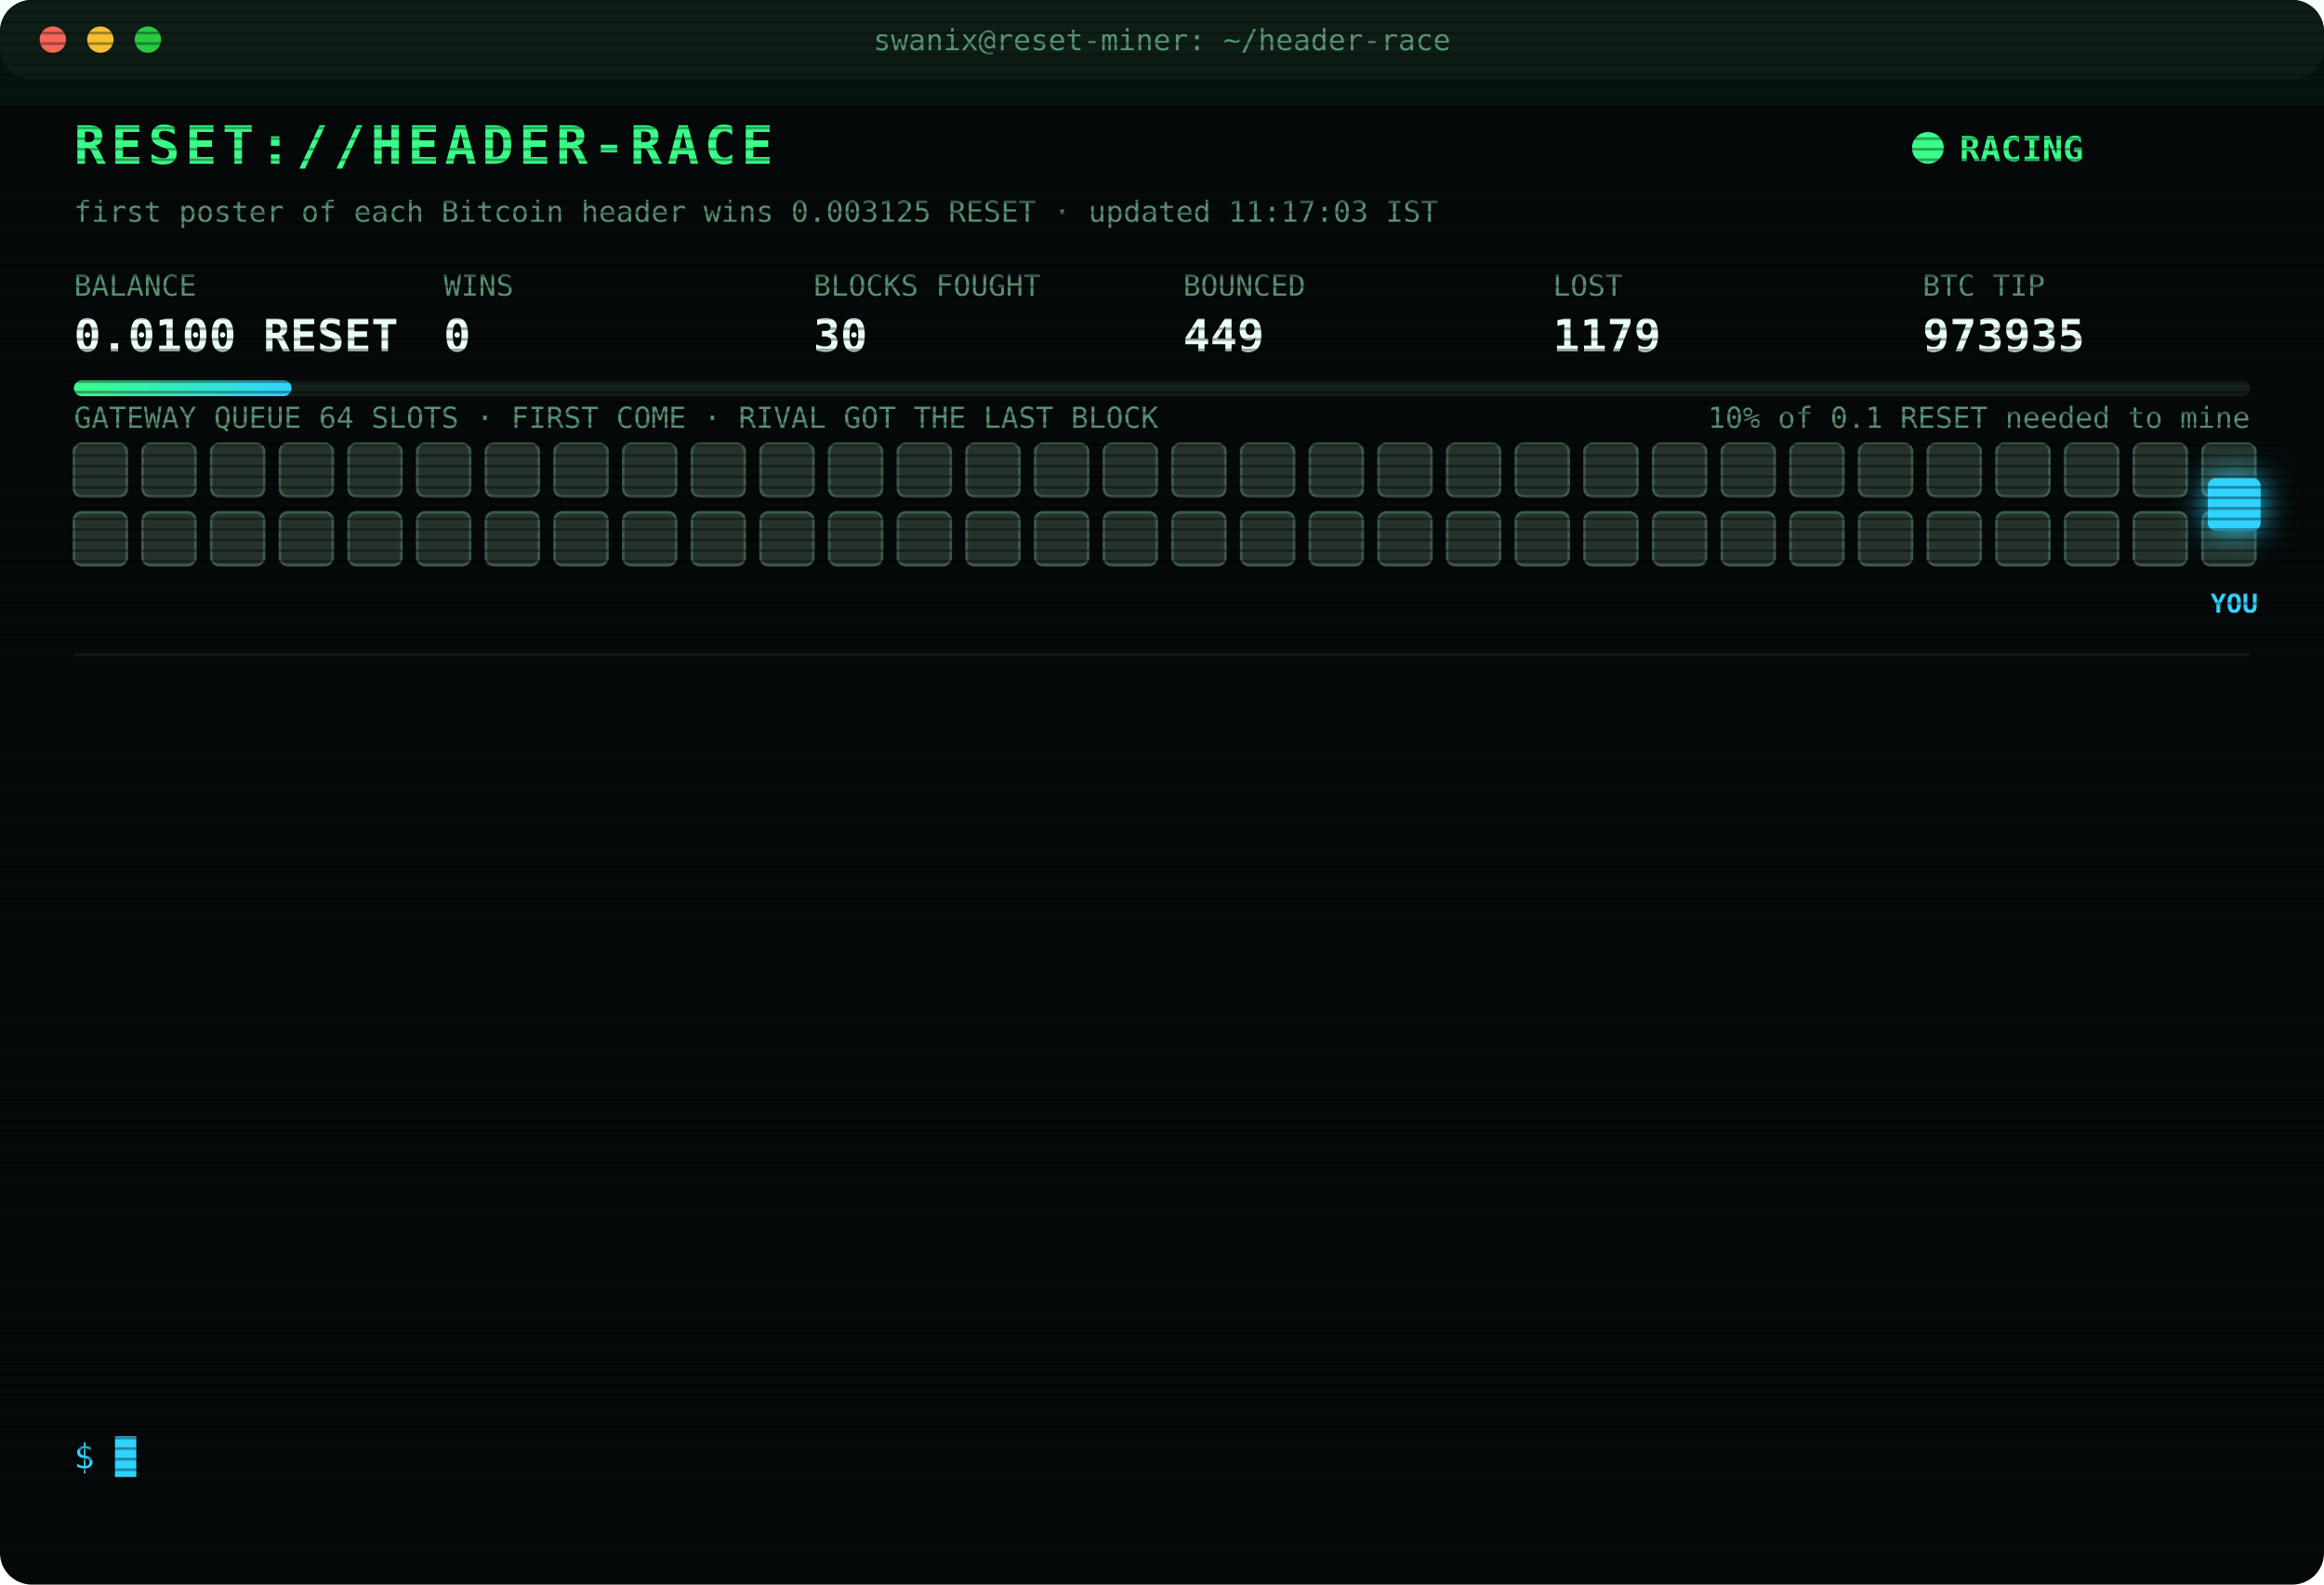
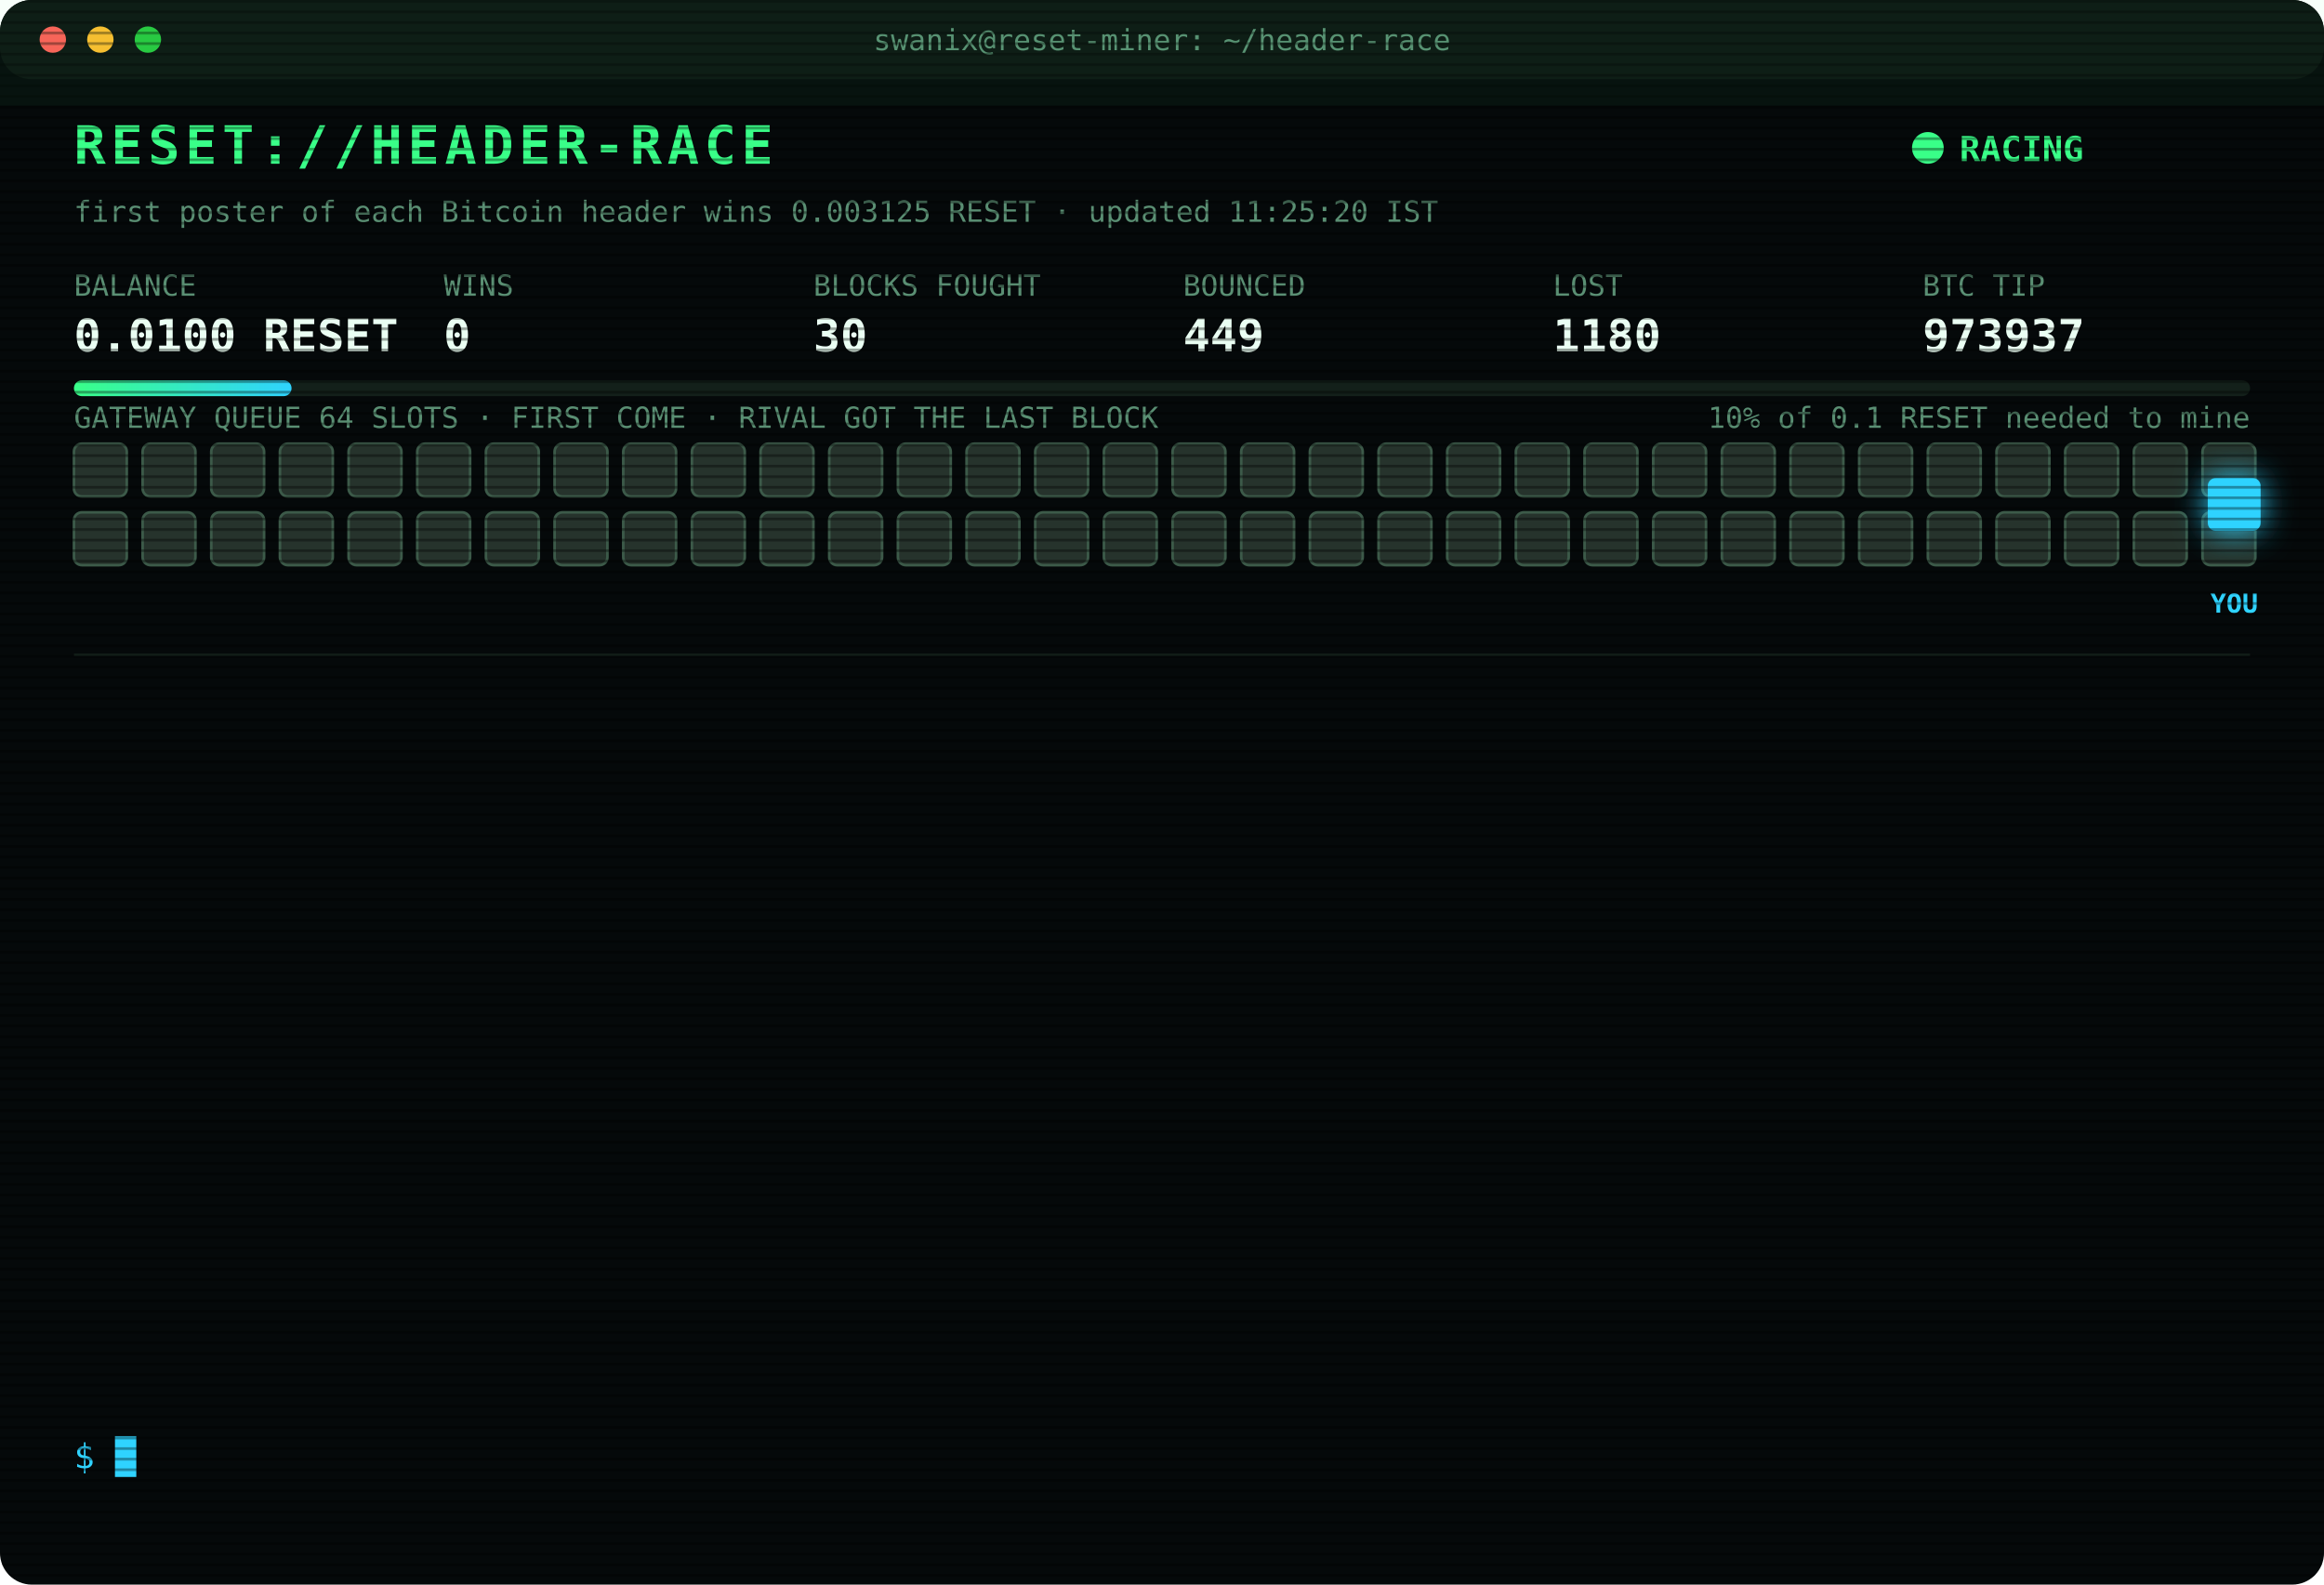
<svg xmlns="http://www.w3.org/2000/svg" width="880" height="600" viewBox="0 0 880 600" font-family="ui-monospace,SFMono-Regular,Menlo,Consolas,monospace">
  <style>
text{font-size:13px;fill:#7CFFB2}
.title{font-size:20px;font-weight:700;fill:#39FF88;letter-spacing:2px;animation:glitch 3s infinite steps(1)}
.sub{fill:#2fd3ff}.k{fill:#5a8f73;font-size:11px}.v{font-size:17px;font-weight:700;fill:#eafff3}
.ts{fill:#3f6b56}.boot{fill:#2fd3ff}.dim{fill:#5a8f73}.bad{fill:#ff4d6d}.warn{fill:#ffd23f}.mag{fill:#ff5cf0}.win{fill:#39FF88;font-weight:700}
.tag{font-size:10px;fill:#2fd3ff;font-weight:700}
.rival{fill:#26332c;stroke:#3c5a49;animation:jam 1.2s infinite alternate}
.idle{fill:#141c18;stroke:#22302a;animation:breathe 4s infinite}
.me{fill:#2fd3ff;filter:drop-shadow(0 0 6px #2fd3ff)}
.hover{animation:nudge 1.1s infinite ease-in-out}.bounce{animation:kick 1.4s infinite}
.ln{opacity:0;animation:in .4s forwards}
.cur{animation:blink 1s infinite steps(1)}
.scan{animation:scan 6s infinite linear}
.led{animation:blink 1.4s infinite}
@keyframes in{from{opacity:0;transform:translateX(-6px)}to{opacity:1;transform:none}}
@keyframes blink{50%{opacity:0}}
@keyframes jam{to{fill:#33463b}}
@keyframes breathe{50%{opacity:.4}}
@keyframes nudge{50%{transform:translateX(-10px)}}
@keyframes kick{0%,100%{transform:none}30%{transform:translateX(-14px)}55%{transform:translateX(10px) translateY(-6px)}}
@keyframes glitch{0%,92%{transform:none}93%{transform:translateX(2px);fill:#ff4d6d}95%{transform:translateX(-2px);fill:#2fd3ff}97%{transform:none}}
@keyframes scan{from{transform:translateY(-40px)}to{transform:translateY(600px)}}
</style>
  <defs>
    <pattern id="sl" width="4" height="4" patternUnits="userSpaceOnUse">
      <rect width="4" height="1" fill="#000" opacity=".35" />
    </pattern>
    <linearGradient id="bar">
      <stop offset="0" stop-color="#39FF88" />
      <stop offset="1" stop-color="#2fd3ff" />
    </linearGradient>
  </defs>
  <rect width="880" height="600" rx="12" fill="#05090a" />
  <rect width="880" height="30" rx="12" fill="#0d1512" />
  <circle cx="20" cy="15" r="5" fill="#ff5f57" />
  <circle cx="38" cy="15" r="5" fill="#febc2e" />
  <circle cx="56" cy="15" r="5" fill="#28c840" />
  <text x="440" y="19" text-anchor="middle" class="k">swanix@reset-miner: ~/header-race</text>
  <text x="28" y="62" class="title">RESET://HEADER-RACE</text>
  <circle class="led" cx="730" cy="56" r="6" fill="#39FF88" />
  <text x="742" y="61" class="win">RACING</text>
-   <text x="28" y="84" class="k">first poster of each Bitcoin header wins 0.003125 RESET · updated 11:17:03 IST</text>
+   <text x="28" y="84" class="k">first poster of each Bitcoin header wins 0.003125 RESET · updated 11:25:20 IST</text>
  <text x="28" y="112" class="k">BALANCE</text>
  <text x="28" y="133" class="v">0.0100 RESET</text>
  <text x="168" y="112" class="k">WINS</text>
  <text x="168" y="133" class="v">0</text>
  <text x="308" y="112" class="k">BLOCKS FOUGHT</text>
  <text x="308" y="133" class="v">30</text>
  <text x="448" y="112" class="k">BOUNCED</text>
  <text x="448" y="133" class="v">449</text>
  <text x="588" y="112" class="k">LOST</text>
-   <text x="588" y="133" class="v">1179</text>
+   <text x="588" y="133" class="v">1180</text>
  <text x="728" y="112" class="k">BTC TIP</text>
-   <text x="728" y="133" class="v">973935</text>
+   <text x="728" y="133" class="v">973937</text>
  <rect x="28" y="144" width="824" height="6" rx="3" fill="#13201a" />
  <rect x="28" y="144" width="82.4" height="6" rx="3" fill="url(#bar)" />
  <text x="852" y="162" text-anchor="end" class="k">10% of 0.1 RESET needed to mine</text>
  <text x="28" y="162" class="k">GATEWAY QUEUE 64 SLOTS · FIRST COME · RIVAL GOT THE LAST BLOCK</text>
  <rect class="rival" x="28" y="168" width="20" height="20" rx="3" style="animation-delay:0.00s" />
  <rect class="rival" x="54" y="168" width="20" height="20" rx="3" style="animation-delay:0.05s" />
  <rect class="rival" x="80" y="168" width="20" height="20" rx="3" style="animation-delay:0.10s" />
  <rect class="rival" x="106" y="168" width="20" height="20" rx="3" style="animation-delay:0.15s" />
  <rect class="rival" x="132" y="168" width="20" height="20" rx="3" style="animation-delay:0.20s" />
  <rect class="rival" x="158" y="168" width="20" height="20" rx="3" style="animation-delay:0.25s" />
  <rect class="rival" x="184" y="168" width="20" height="20" rx="3" style="animation-delay:0.30s" />
  <rect class="rival" x="210" y="168" width="20" height="20" rx="3" style="animation-delay:0.35s" />
  <rect class="rival" x="236" y="168" width="20" height="20" rx="3" style="animation-delay:0.40s" />
  <rect class="rival" x="262" y="168" width="20" height="20" rx="3" style="animation-delay:0.45s" />
  <rect class="rival" x="288" y="168" width="20" height="20" rx="3" style="animation-delay:0.50s" />
  <rect class="rival" x="314" y="168" width="20" height="20" rx="3" style="animation-delay:0.55s" />
  <rect class="rival" x="340" y="168" width="20" height="20" rx="3" style="animation-delay:0.60s" />
  <rect class="rival" x="366" y="168" width="20" height="20" rx="3" style="animation-delay:0.65s" />
  <rect class="rival" x="392" y="168" width="20" height="20" rx="3" style="animation-delay:0.70s" />
  <rect class="rival" x="418" y="168" width="20" height="20" rx="3" style="animation-delay:0.75s" />
  <rect class="rival" x="444" y="168" width="20" height="20" rx="3" style="animation-delay:0.80s" />
  <rect class="rival" x="470" y="168" width="20" height="20" rx="3" style="animation-delay:0.85s" />
  <rect class="rival" x="496" y="168" width="20" height="20" rx="3" style="animation-delay:0.90s" />
  <rect class="rival" x="522" y="168" width="20" height="20" rx="3" style="animation-delay:0.95s" />
  <rect class="rival" x="548" y="168" width="20" height="20" rx="3" style="animation-delay:1.00s" />
  <rect class="rival" x="574" y="168" width="20" height="20" rx="3" style="animation-delay:1.05s" />
  <rect class="rival" x="600" y="168" width="20" height="20" rx="3" style="animation-delay:1.10s" />
  <rect class="rival" x="626" y="168" width="20" height="20" rx="3" style="animation-delay:1.15s" />
  <rect class="rival" x="652" y="168" width="20" height="20" rx="3" style="animation-delay:1.20s" />
  <rect class="rival" x="678" y="168" width="20" height="20" rx="3" style="animation-delay:1.25s" />
  <rect class="rival" x="704" y="168" width="20" height="20" rx="3" style="animation-delay:1.30s" />
  <rect class="rival" x="730" y="168" width="20" height="20" rx="3" style="animation-delay:1.35s" />
  <rect class="rival" x="756" y="168" width="20" height="20" rx="3" style="animation-delay:1.40s" />
  <rect class="rival" x="782" y="168" width="20" height="20" rx="3" style="animation-delay:1.45s" />
  <rect class="rival" x="808" y="168" width="20" height="20" rx="3" style="animation-delay:1.50s" />
  <rect class="rival" x="834" y="168" width="20" height="20" rx="3" style="animation-delay:1.55s" />
  <rect class="rival" x="28" y="194" width="20" height="20" rx="3" style="animation-delay:1.60s" />
  <rect class="rival" x="54" y="194" width="20" height="20" rx="3" style="animation-delay:1.65s" />
  <rect class="rival" x="80" y="194" width="20" height="20" rx="3" style="animation-delay:1.70s" />
  <rect class="rival" x="106" y="194" width="20" height="20" rx="3" style="animation-delay:1.75s" />
  <rect class="rival" x="132" y="194" width="20" height="20" rx="3" style="animation-delay:1.80s" />
  <rect class="rival" x="158" y="194" width="20" height="20" rx="3" style="animation-delay:1.85s" />
  <rect class="rival" x="184" y="194" width="20" height="20" rx="3" style="animation-delay:1.90s" />
  <rect class="rival" x="210" y="194" width="20" height="20" rx="3" style="animation-delay:1.95s" />
  <rect class="rival" x="236" y="194" width="20" height="20" rx="3" style="animation-delay:2.00s" />
  <rect class="rival" x="262" y="194" width="20" height="20" rx="3" style="animation-delay:2.05s" />
  <rect class="rival" x="288" y="194" width="20" height="20" rx="3" style="animation-delay:2.10s" />
  <rect class="rival" x="314" y="194" width="20" height="20" rx="3" style="animation-delay:2.15s" />
  <rect class="rival" x="340" y="194" width="20" height="20" rx="3" style="animation-delay:2.20s" />
  <rect class="rival" x="366" y="194" width="20" height="20" rx="3" style="animation-delay:2.25s" />
  <rect class="rival" x="392" y="194" width="20" height="20" rx="3" style="animation-delay:2.30s" />
  <rect class="rival" x="418" y="194" width="20" height="20" rx="3" style="animation-delay:2.35s" />
  <rect class="rival" x="444" y="194" width="20" height="20" rx="3" style="animation-delay:2.40s" />
  <rect class="rival" x="470" y="194" width="20" height="20" rx="3" style="animation-delay:2.45s" />
  <rect class="rival" x="496" y="194" width="20" height="20" rx="3" style="animation-delay:2.50s" />
  <rect class="rival" x="522" y="194" width="20" height="20" rx="3" style="animation-delay:2.55s" />
  <rect class="rival" x="548" y="194" width="20" height="20" rx="3" style="animation-delay:2.60s" />
  <rect class="rival" x="574" y="194" width="20" height="20" rx="3" style="animation-delay:2.65s" />
  <rect class="rival" x="600" y="194" width="20" height="20" rx="3" style="animation-delay:2.70s" />
  <rect class="rival" x="626" y="194" width="20" height="20" rx="3" style="animation-delay:2.75s" />
  <rect class="rival" x="652" y="194" width="20" height="20" rx="3" style="animation-delay:2.80s" />
  <rect class="rival" x="678" y="194" width="20" height="20" rx="3" style="animation-delay:2.85s" />
  <rect class="rival" x="704" y="194" width="20" height="20" rx="3" style="animation-delay:2.90s" />
  <rect class="rival" x="730" y="194" width="20" height="20" rx="3" style="animation-delay:2.95s" />
  <rect class="rival" x="756" y="194" width="20" height="20" rx="3" style="animation-delay:3.00s" />
  <rect class="rival" x="782" y="194" width="20" height="20" rx="3" style="animation-delay:3.05s" />
  <rect class="rival" x="808" y="194" width="20" height="20" rx="3" style="animation-delay:3.10s" />
  <rect class="rival" x="834" y="194" width="20" height="20" rx="3" style="animation-delay:3.15s" />
  <g class="hover">
    <rect class="me" x="836" y="181" width="20" height="20" rx="3" />
    <text class="tag" x="846" y="232" text-anchor="middle">YOU</text>
  </g>
  <line x1="28" x2="852" y1="248" y2="248" stroke="#13201a" />
  <g class="ln" style="animation-delay:0.40s">
-     <text x="28" y="270" class="ts">09:13:56</text>
-     <text x="104" y="270" class="bad">[LOST] #973925 taken by a rival miner</text>
+     <text x="28" y="270" class="ts">09:19:15</text>
+     <text x="104" y="270" class="bad">[LOST] #973926 taken by a rival miner</text>
  </g>
  <g class="ln" style="animation-delay:0.65s">
-     <text x="28" y="292" class="ts">09:19:15</text>
-     <text x="104" y="292" class="bad">[LOST] #973926 taken by a rival miner</text>
+     <text x="28" y="292" class="ts">09:38:37</text>
+     <text x="104" y="292" class="bad">[LOST] #973927 taken by a rival miner</text>
  </g>
  <g class="ln" style="animation-delay:0.90s">
-     <text x="28" y="314" class="ts">09:38:37</text>
-     <text x="104" y="314" class="bad">[LOST] #973927 taken by a rival miner</text>
+     <text x="28" y="314" class="ts">10:10:04</text>
+     <text x="104" y="314" class="bad">[LOST] #973928 taken by a rival miner</text>
  </g>
  <g class="ln" style="animation-delay:1.15s">
-     <text x="28" y="336" class="ts">10:10:04</text>
-     <text x="104" y="336" class="bad">[LOST] #973928 taken by a rival miner</text>
+     <text x="28" y="336" class="ts">10:25:35</text>
+     <text x="104" y="336" class="bad">[LOST] #973929 taken by a rival miner</text>
  </g>
  <g class="ln" style="animation-delay:1.40s">
-     <text x="28" y="358" class="ts">10:25:35</text>
-     <text x="104" y="358" class="bad">[LOST] #973929 taken by a rival miner</text>
+     <text x="28" y="358" class="ts">10:31:10</text>
+     <text x="104" y="358" class="bad">[LOST] #973930 taken by a rival miner</text>
  </g>
  <g class="ln" style="animation-delay:1.65s">
-     <text x="28" y="380" class="ts">10:31:10</text>
-     <text x="104" y="380" class="bad">[LOST] #973930 taken by a rival miner</text>
+     <text x="28" y="380" class="ts">10:36:40</text>
+     <text x="104" y="380" class="bad">[LOST] #973931 taken by a rival miner</text>
  </g>
  <g class="ln" style="animation-delay:1.90s">
-     <text x="28" y="402" class="ts">10:36:40</text>
-     <text x="104" y="402" class="bad">[LOST] #973931 taken by a rival miner</text>
+     <text x="28" y="402" class="ts">10:38:51</text>
+     <text x="104" y="402" class="bad">[LOST] #973932 taken by a rival miner</text>
  </g>
  <g class="ln" style="animation-delay:2.15s">
-     <text x="28" y="424" class="ts">10:38:51</text>
-     <text x="104" y="424" class="bad">[LOST] #973932 taken by a rival miner</text>
+     <text x="28" y="424" class="ts">10:55:44</text>
+     <text x="104" y="424" class="dim">[STINT END] calls 801 · wins 0</text>
  </g>
  <g class="ln" style="animation-delay:2.40s">
-     <text x="28" y="446" class="ts">10:55:44</text>
-     <text x="104" y="446" class="dim">[STINT END] calls 801 · wins 0</text>
+     <text x="28" y="446" class="ts">11:00:24</text>
+     <text x="104" y="446" class="boot">[BOOT] racer v3 online · 3 feeds · stint 340m</text>
  </g>
  <g class="ln" style="animation-delay:2.65s">
-     <text x="28" y="468" class="ts">11:00:24</text>
-     <text x="104" y="468" class="boot">[BOOT] racer v3 online · 3 feeds · stint 340m</text>
+     <text x="28" y="468" class="ts">11:03:24</text>
+     <text x="104" y="468" class="bad">[LOST] #973933 taken by a rival miner</text>
  </g>
  <g class="ln" style="animation-delay:2.90s">
-     <text x="28" y="490" class="ts">11:03:24</text>
-     <text x="104" y="490" class="bad">[LOST] #973933 taken by a rival miner</text>
+     <text x="28" y="490" class="ts">11:14:41</text>
+     <text x="104" y="490" class="bad">[LOST] #973934 taken by a rival miner</text>
  </g>
  <g class="ln" style="animation-delay:3.15s">
-     <text x="28" y="512" class="ts">11:14:41</text>
-     <text x="104" y="512" class="bad">[LOST] #973934 taken by a rival miner</text>
+     <text x="28" y="512" class="ts">11:17:03</text>
+     <text x="104" y="512" class="bad">[LOST] #973935 taken by a rival miner</text>
  </g>
  <g class="ln" style="animation-delay:3.40s">
-     <text x="28" y="534" class="ts">11:17:03</text>
-     <text x="104" y="534" class="bad">[LOST] #973935 taken by a rival miner</text>
+     <text x="28" y="534" class="ts">11:25:20</text>
+     <text x="104" y="534" class="bad">[LOST] #973937 taken by a rival miner</text>
  </g>
  <text x="28" y="556" class="sub">$ <tspan class="cur">█</tspan>
  </text>
  <rect width="880" height="600" rx="12" fill="url(#sl)" pointer-events="none" />
  <rect class="scan" width="880" height="40" fill="#39FF88" opacity=".04" />
</svg>
